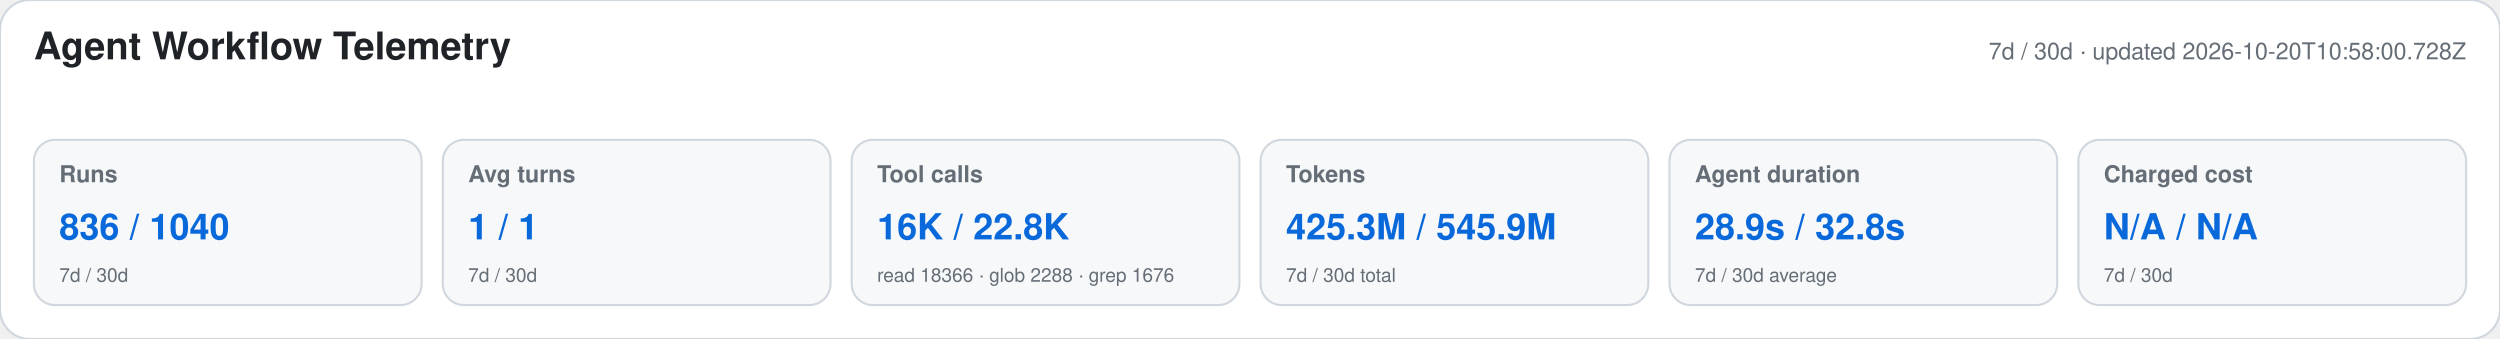
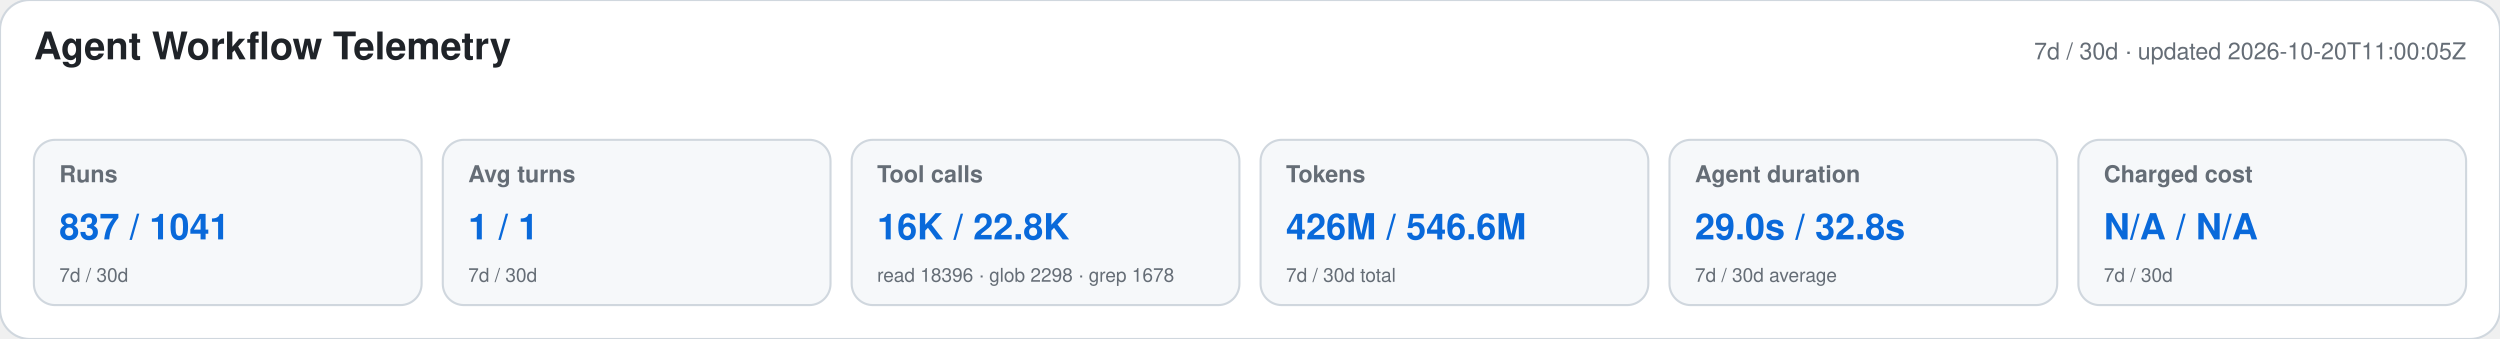
<svg xmlns="http://www.w3.org/2000/svg" width="1180" height="160" viewBox="0 0 1180 160" role="img" aria-labelledby="title desc">
  <style>text{font-family:-apple-system,BlinkMacSystemFont,"Segoe UI",Helvetica,Arial,sans-serif}.heading{font-size:18px;font-weight:650;fill:#1f2328}.meta,.label,.secondary{fill:#656d76}.meta,.label{font-size:11px}.label{font-weight:600}.primary{font-size:17px;font-weight:700;fill:#0969da}.secondary{font-size:9px}</style>
  <rect width="1180" height="160" rx="14" fill="#ffffff" stroke="#d0d7de" />
  <text x="16" y="28" class="heading">Agent Workflow Telemetry</text>
-   <text x="1164" y="28" text-anchor="end" class="meta">7d / 30d · updated 2026-10-20T10:58:00.728Z</text>
+   <text x="1164" y="28" text-anchor="end" class="meta">7d / 30d · updated 2026-10-20T11:00:05Z</text>
  <g>
    <rect x="16" y="66" width="183" height="78" rx="10" fill="#f6f8fa" stroke="#d0d7de" />
    <text x="28" y="86" class="label">Runs</text>
-     <text x="28" y="113" class="primary">836 / 1040</text>
+     <text x="28" y="113" class="primary">837 / 1041</text>
    <text x="28" y="133" class="secondary">7d / 30d</text>
  </g>
  <g>
    <rect x="209" y="66" width="183" height="78" rx="10" fill="#f6f8fa" stroke="#d0d7de" />
    <text x="221" y="86" class="label">Avg turns</text>
    <text x="221" y="113" class="primary">1 / 1</text>
    <text x="221" y="133" class="secondary">7d / 30d</text>
  </g>
  <g>
    <rect x="402" y="66" width="183" height="78" rx="10" fill="#f6f8fa" stroke="#d0d7de" />
    <text x="414" y="86" class="label">Tool calls</text>
    <text x="414" y="113" class="primary">16K / 22.8K</text>
-     <text x="414" y="133" class="secondary">read 18366 · glob 2288 · grep 1676</text>
+     <text x="414" y="133" class="secondary">read 18396 · glob 2298 · grep 1678</text>
  </g>
  <g>
    <rect x="595" y="66" width="183" height="78" rx="10" fill="#f6f8fa" stroke="#d0d7de" />
    <text x="607" y="86" class="label">Tokens</text>
-     <text x="607" y="113" class="primary">425.3M / 545.9M</text>
+     <text x="607" y="113" class="primary">426M / 546.6M</text>
    <text x="607" y="133" class="secondary">7d / 30d total</text>
  </g>
  <g>
    <rect x="788" y="66" width="183" height="78" rx="10" fill="#f6f8fa" stroke="#d0d7de" />
    <text x="800" y="86" class="label">Agent duration</text>
-     <text x="800" y="113" class="primary">28.9s / 32.8s</text>
+     <text x="800" y="113" class="primary">29.0s / 32.8s</text>
    <text x="800" y="133" class="secondary">7d / 30d average</text>
  </g>
  <g>
    <rect x="981" y="66" width="183" height="78" rx="10" fill="#f6f8fa" stroke="#d0d7de" />
    <text x="993" y="86" class="label">Charged cost</text>
    <text x="993" y="113" class="primary">N/A / N/A</text>
    <text x="993" y="133" class="secondary">7d / 30d</text>
  </g>
</svg>
